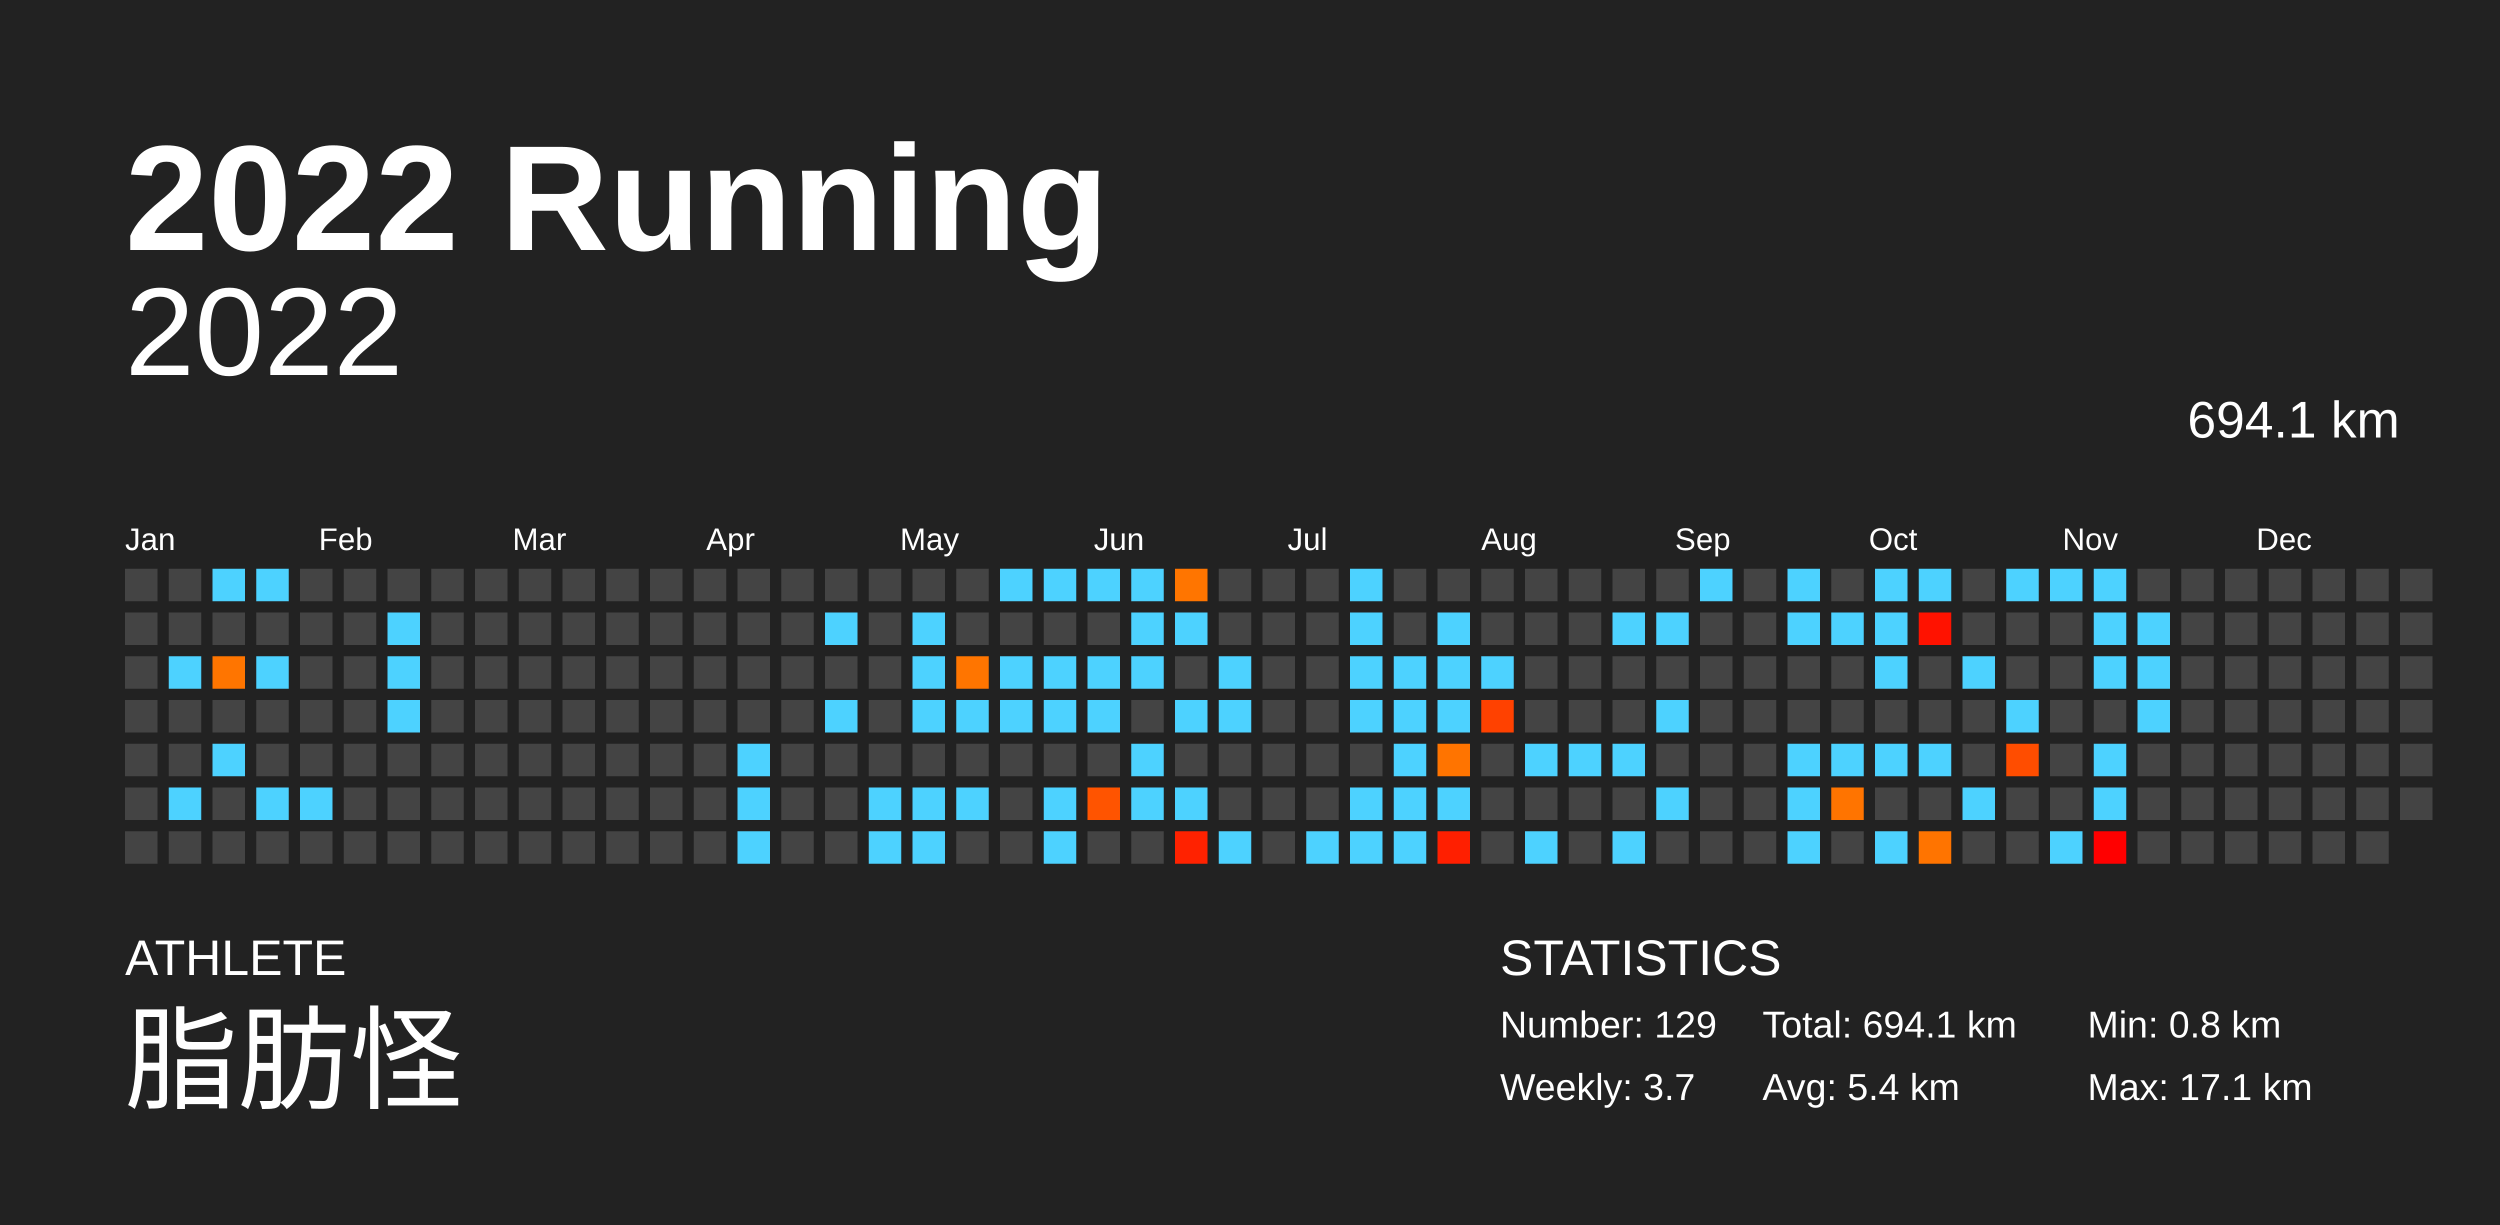
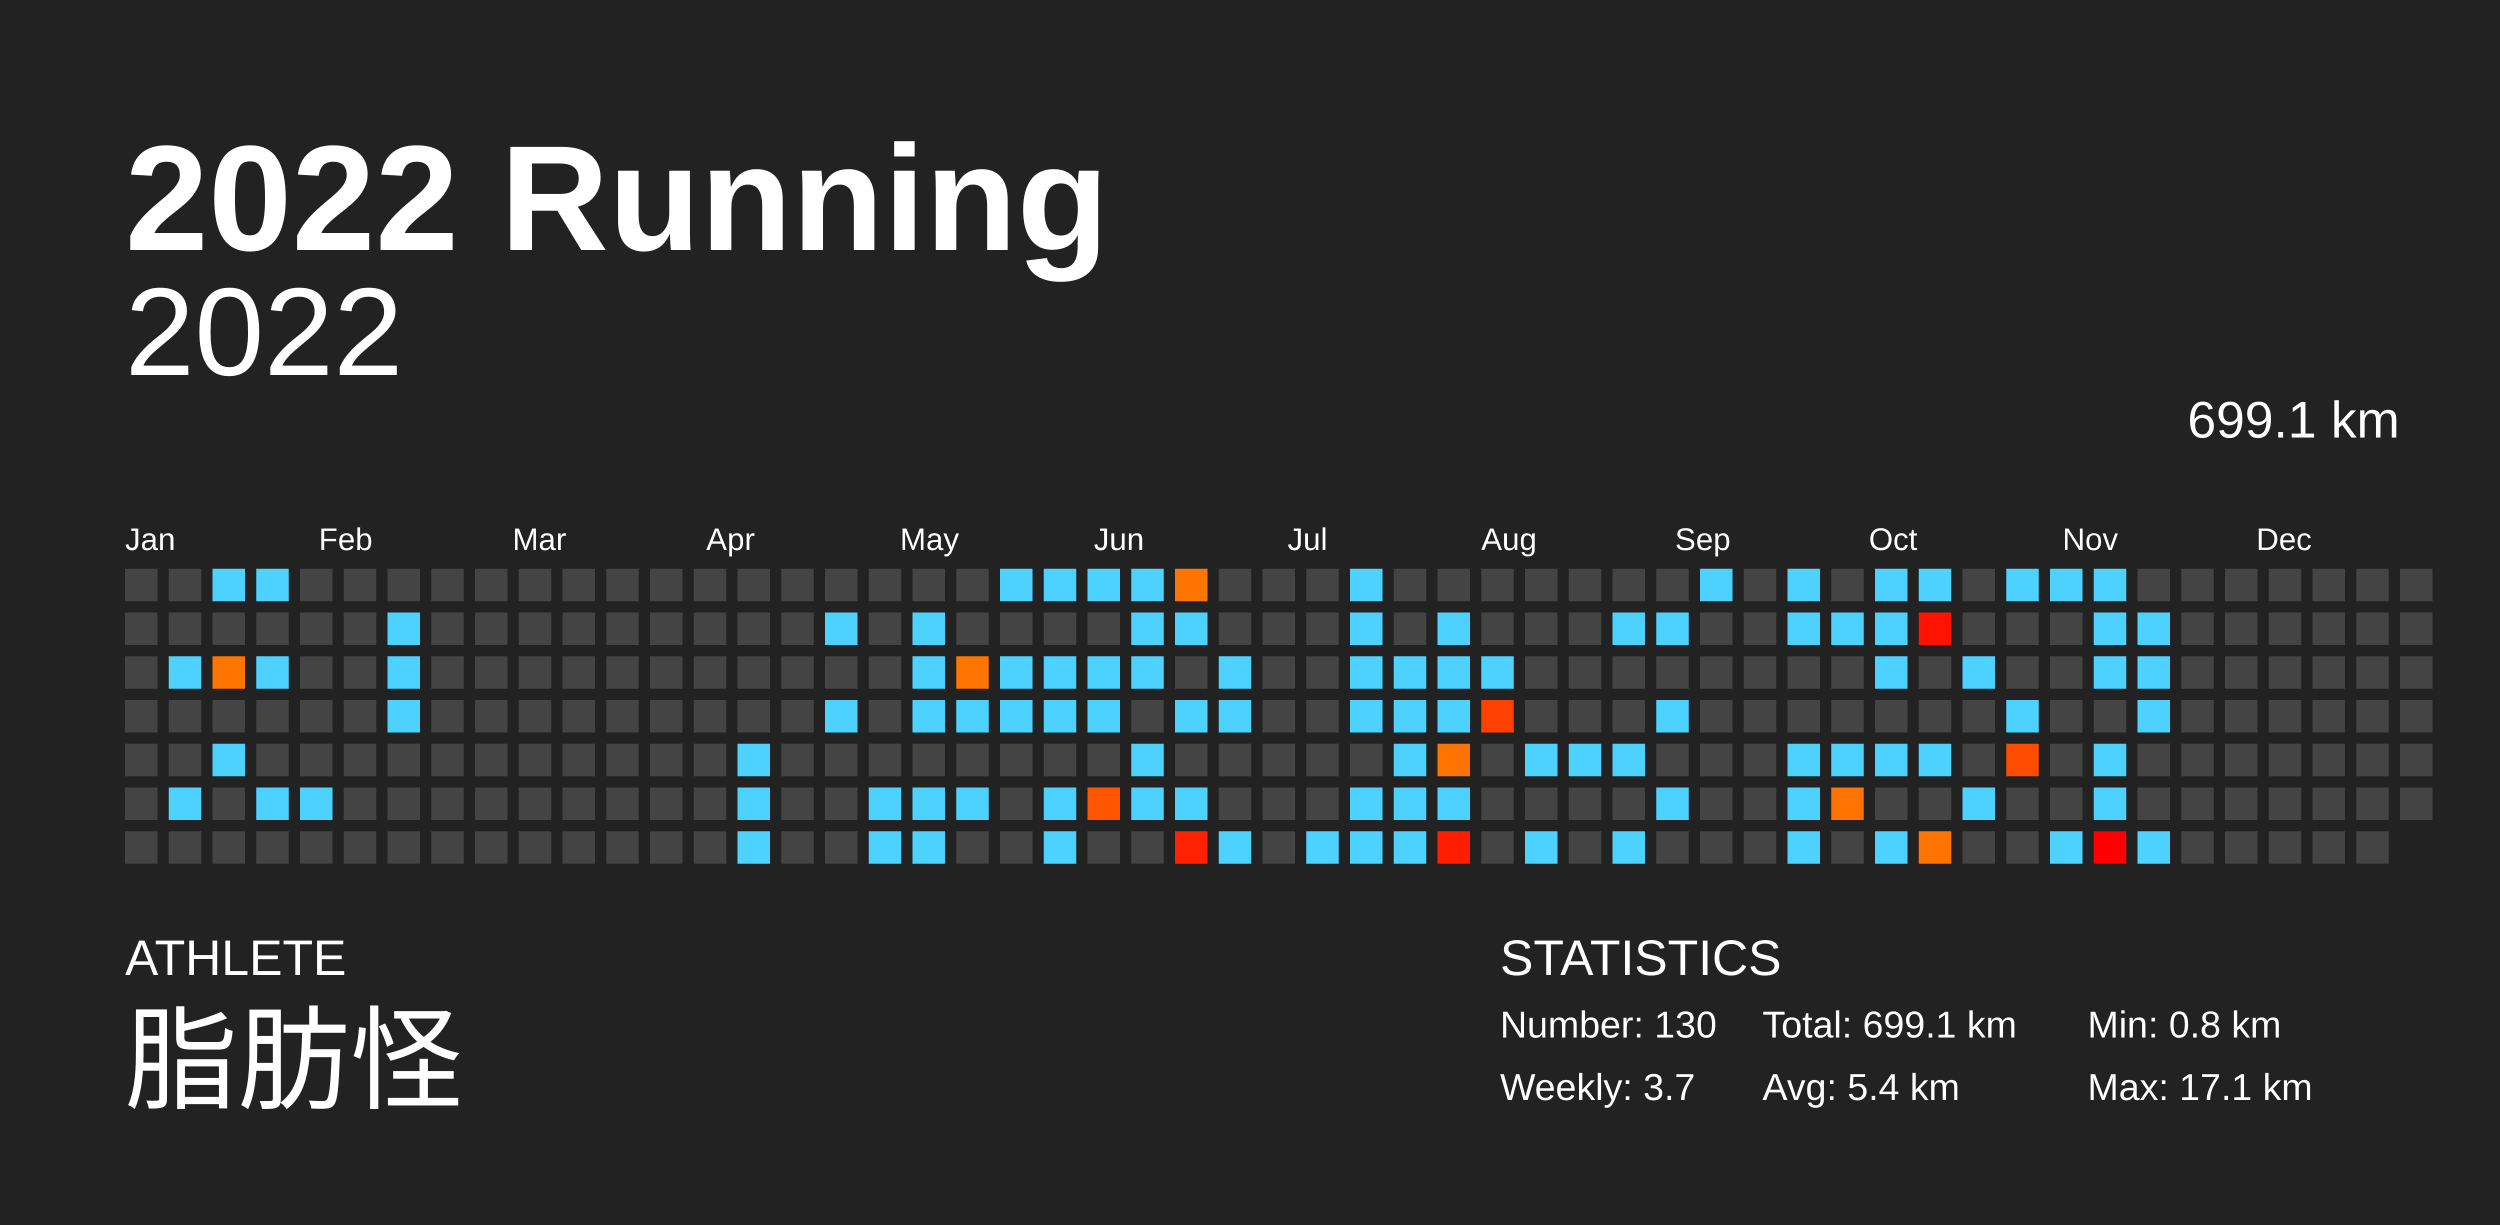
<svg xmlns="http://www.w3.org/2000/svg" baseProfile="full" height="98mm" version="1.1" viewBox="0,0,200,98" width="200mm">
  <defs />
  <rect fill="#222222" height="98" width="200" x="0" y="0" />
  <text fill="#FFFFFF" style="font-size:12px; font-family:Arial; font-weight:bold;" x="10" y="20">2022 Running</text>
  <text fill="#FFFFFF" style="font-size:4px; font-family:Arial" x="10" y="78">ATHLETE</text>
  <text fill="#FFFFFF" style="font-size:9px; font-family:Arial" x="10" y="88">脂肪怪</text>
  <text fill="#FFFFFF" style="font-size:4px; font-family:Arial" x="120" y="78">STATISTICS</text>
-   <text fill="#FFFFFF" style="font-size:3px; font-family:Arial" x="120" y="83">Number: 129</text>
+   <text fill="#FFFFFF" style="font-size:3px; font-family:Arial" x="120" y="83">Number: 130</text>
  <text fill="#FFFFFF" style="font-size:3px; font-family:Arial" x="120" y="88">Weekly: 3.7</text>
-   <text fill="#FFFFFF" style="font-size:3px; font-family:Arial" x="141" y="83">Total: 694.1 km</text>
+   <text fill="#FFFFFF" style="font-size:3px; font-family:Arial" x="141" y="83">Total: 699.1 km</text>
  <text fill="#FFFFFF" style="font-size:3px; font-family:Arial" x="141" y="88">Avg: 5.4 km</text>
  <text fill="#FFFFFF" style="font-size:3px; font-family:Arial" x="167" y="83">Min: 0.8 km</text>
  <text fill="#FFFFFF" style="font-size:3px; font-family:Arial" x="167" y="88">Max: 17.1 km</text>
  <text alignment-baseline="hanging" fill="#FFFFFF" style="font-size:10.0px; font-family:Arial;" x="10" y="30">2022</text>
-   <text alignment-baseline="hanging" fill="#FFFFFF" style="font-size:4.125px; font-family:Arial;" x="175" y="35">694.1 km</text>
+   <text alignment-baseline="hanging" fill="#FFFFFF" style="font-size:4.125px; font-family:Arial;" x="175" y="35">699.1 km</text>
  <text fill="#FFFFFF" style="font-size:2.5px; font-family:Arial" x="10.0" y="44">Jan</text>
  <text fill="#FFFFFF" style="font-size:2.5px; font-family:Arial" x="25.5" y="44">Feb</text>
  <text fill="#FFFFFF" style="font-size:2.5px; font-family:Arial" x="41.0" y="44">Mar</text>
  <text fill="#FFFFFF" style="font-size:2.5px; font-family:Arial" x="56.5" y="44">Apr</text>
  <text fill="#FFFFFF" style="font-size:2.5px; font-family:Arial" x="72.0" y="44">May</text>
  <text fill="#FFFFFF" style="font-size:2.5px; font-family:Arial" x="87.5" y="44">Jun</text>
  <text fill="#FFFFFF" style="font-size:2.5px; font-family:Arial" x="103.0" y="44">Jul</text>
  <text fill="#FFFFFF" style="font-size:2.5px; font-family:Arial" x="118.5" y="44">Aug</text>
  <text fill="#FFFFFF" style="font-size:2.5px; font-family:Arial" x="134.0" y="44">Sep</text>
  <text fill="#FFFFFF" style="font-size:2.5px; font-family:Arial" x="149.5" y="44">Oct</text>
  <text fill="#FFFFFF" style="font-size:2.5px; font-family:Arial" x="165.0" y="44">Nov</text>
  <text fill="#FFFFFF" style="font-size:2.5px; font-family:Arial" x="180.5" y="44">Dec</text>
  <rect fill="#444444" height="2.6" width="2.6" x="10.0" y="45.5" />
  <rect fill="#444444" height="2.6" width="2.6" x="10.0" y="49.0" />
  <rect fill="#444444" height="2.6" width="2.6" x="10.0" y="52.5" />
  <rect fill="#444444" height="2.6" width="2.6" x="10.0" y="56.0" />
  <rect fill="#444444" height="2.6" width="2.6" x="10.0" y="59.5" />
  <rect fill="#444444" height="2.6" width="2.6" x="10.0" y="63.0" />
  <rect fill="#444444" height="2.6" width="2.6" x="10.0" y="66.5" />
  <rect fill="#444444" height="2.6" width="2.6" x="13.5" y="45.5" />
  <rect fill="#444444" height="2.6" width="2.6" x="13.5" y="49.0" />
  <rect fill="#4dd2ff" height="2.6" width="2.6" x="13.5" y="52.5" />
  <rect fill="#444444" height="2.6" width="2.6" x="13.5" y="56.0" />
  <rect fill="#444444" height="2.6" width="2.6" x="13.5" y="59.5" />
  <rect fill="#4dd2ff" height="2.6" width="2.6" x="13.5" y="63.0" />
  <rect fill="#444444" height="2.6" width="2.6" x="13.5" y="66.5" />
  <rect fill="#4dd2ff" height="2.6" width="2.6" x="17.0" y="45.5" />
  <rect fill="#444444" height="2.6" width="2.6" x="17.0" y="49.0" />
  <rect fill="#ff7500" height="2.6" width="2.6" x="17.0" y="52.5" />
  <rect fill="#444444" height="2.6" width="2.6" x="17.0" y="56.0" />
  <rect fill="#4dd2ff" height="2.6" width="2.6" x="17.0" y="59.5" />
  <rect fill="#444444" height="2.6" width="2.6" x="17.0" y="63.0" />
  <rect fill="#444444" height="2.6" width="2.6" x="17.0" y="66.5" />
  <rect fill="#4dd2ff" height="2.6" width="2.6" x="20.5" y="45.5" />
  <rect fill="#444444" height="2.6" width="2.6" x="20.5" y="49.0" />
  <rect fill="#4dd2ff" height="2.6" width="2.6" x="20.5" y="52.5" />
  <rect fill="#444444" height="2.6" width="2.6" x="20.5" y="56.0" />
  <rect fill="#444444" height="2.6" width="2.6" x="20.5" y="59.5" />
  <rect fill="#4dd2ff" height="2.6" width="2.6" x="20.5" y="63.0" />
  <rect fill="#444444" height="2.6" width="2.6" x="20.5" y="66.5" />
  <rect fill="#444444" height="2.6" width="2.6" x="24.0" y="45.5" />
  <rect fill="#444444" height="2.6" width="2.6" x="24.0" y="49.0" />
  <rect fill="#444444" height="2.6" width="2.6" x="24.0" y="52.5" />
  <rect fill="#444444" height="2.6" width="2.6" x="24.0" y="56.0" />
  <rect fill="#444444" height="2.6" width="2.6" x="24.0" y="59.5" />
  <rect fill="#4dd2ff" height="2.6" width="2.6" x="24.0" y="63.0" />
  <rect fill="#444444" height="2.6" width="2.6" x="24.0" y="66.5" />
  <rect fill="#444444" height="2.6" width="2.6" x="27.5" y="45.5" />
  <rect fill="#444444" height="2.6" width="2.6" x="27.5" y="49.0" />
  <rect fill="#444444" height="2.6" width="2.6" x="27.5" y="52.5" />
  <rect fill="#444444" height="2.6" width="2.6" x="27.5" y="56.0" />
  <rect fill="#444444" height="2.6" width="2.6" x="27.5" y="59.5" />
  <rect fill="#444444" height="2.6" width="2.6" x="27.5" y="63.0" />
  <rect fill="#444444" height="2.6" width="2.6" x="27.5" y="66.5" />
  <rect fill="#444444" height="2.6" width="2.6" x="31.0" y="45.5" />
  <rect fill="#4dd2ff" height="2.6" width="2.6" x="31.0" y="49.0" />
  <rect fill="#4dd2ff" height="2.6" width="2.6" x="31.0" y="52.5" />
  <rect fill="#4dd2ff" height="2.6" width="2.6" x="31.0" y="56.0" />
  <rect fill="#444444" height="2.6" width="2.6" x="31.0" y="59.5" />
  <rect fill="#444444" height="2.6" width="2.6" x="31.0" y="63.0" />
  <rect fill="#444444" height="2.6" width="2.6" x="31.0" y="66.5" />
  <rect fill="#444444" height="2.6" width="2.6" x="34.5" y="45.5" />
  <rect fill="#444444" height="2.6" width="2.6" x="34.5" y="49.0" />
  <rect fill="#444444" height="2.6" width="2.6" x="34.5" y="52.5" />
  <rect fill="#444444" height="2.6" width="2.6" x="34.5" y="56.0" />
  <rect fill="#444444" height="2.6" width="2.6" x="34.5" y="59.5" />
  <rect fill="#444444" height="2.6" width="2.6" x="34.5" y="63.0" />
  <rect fill="#444444" height="2.6" width="2.6" x="34.5" y="66.5" />
  <rect fill="#444444" height="2.6" width="2.6" x="38.0" y="45.5" />
  <rect fill="#444444" height="2.6" width="2.6" x="38.0" y="49.0" />
  <rect fill="#444444" height="2.6" width="2.6" x="38.0" y="52.5" />
  <rect fill="#444444" height="2.6" width="2.6" x="38.0" y="56.0" />
  <rect fill="#444444" height="2.6" width="2.6" x="38.0" y="59.5" />
  <rect fill="#444444" height="2.6" width="2.6" x="38.0" y="63.0" />
  <rect fill="#444444" height="2.6" width="2.6" x="38.0" y="66.5" />
  <rect fill="#444444" height="2.6" width="2.6" x="41.5" y="45.5" />
  <rect fill="#444444" height="2.6" width="2.6" x="41.5" y="49.0" />
  <rect fill="#444444" height="2.6" width="2.6" x="41.5" y="52.5" />
  <rect fill="#444444" height="2.6" width="2.6" x="41.5" y="56.0" />
  <rect fill="#444444" height="2.6" width="2.6" x="41.5" y="59.5" />
  <rect fill="#444444" height="2.6" width="2.6" x="41.5" y="63.0" />
  <rect fill="#444444" height="2.6" width="2.6" x="41.5" y="66.5" />
  <rect fill="#444444" height="2.6" width="2.6" x="45.0" y="45.5" />
  <rect fill="#444444" height="2.6" width="2.6" x="45.0" y="49.0" />
  <rect fill="#444444" height="2.6" width="2.6" x="45.0" y="52.5" />
  <rect fill="#444444" height="2.6" width="2.6" x="45.0" y="56.0" />
  <rect fill="#444444" height="2.6" width="2.6" x="45.0" y="59.5" />
  <rect fill="#444444" height="2.6" width="2.6" x="45.0" y="63.0" />
  <rect fill="#444444" height="2.6" width="2.6" x="45.0" y="66.5" />
  <rect fill="#444444" height="2.6" width="2.6" x="48.5" y="45.5" />
  <rect fill="#444444" height="2.6" width="2.6" x="48.5" y="49.0" />
  <rect fill="#444444" height="2.6" width="2.6" x="48.5" y="52.5" />
  <rect fill="#444444" height="2.6" width="2.6" x="48.5" y="56.0" />
  <rect fill="#444444" height="2.6" width="2.6" x="48.5" y="59.5" />
  <rect fill="#444444" height="2.6" width="2.6" x="48.5" y="63.0" />
  <rect fill="#444444" height="2.6" width="2.6" x="48.5" y="66.5" />
  <rect fill="#444444" height="2.6" width="2.6" x="52.0" y="45.5" />
  <rect fill="#444444" height="2.6" width="2.6" x="52.0" y="49.0" />
  <rect fill="#444444" height="2.6" width="2.6" x="52.0" y="52.5" />
  <rect fill="#444444" height="2.6" width="2.6" x="52.0" y="56.0" />
  <rect fill="#444444" height="2.6" width="2.6" x="52.0" y="59.5" />
  <rect fill="#444444" height="2.6" width="2.6" x="52.0" y="63.0" />
  <rect fill="#444444" height="2.6" width="2.6" x="52.0" y="66.5" />
  <rect fill="#444444" height="2.6" width="2.6" x="55.5" y="45.5" />
  <rect fill="#444444" height="2.6" width="2.6" x="55.5" y="49.0" />
  <rect fill="#444444" height="2.6" width="2.6" x="55.5" y="52.5" />
  <rect fill="#444444" height="2.6" width="2.6" x="55.5" y="56.0" />
  <rect fill="#444444" height="2.6" width="2.6" x="55.5" y="59.5" />
  <rect fill="#444444" height="2.6" width="2.6" x="55.5" y="63.0" />
  <rect fill="#444444" height="2.6" width="2.6" x="55.5" y="66.5" />
  <rect fill="#444444" height="2.6" width="2.6" x="59.0" y="45.5" />
  <rect fill="#444444" height="2.6" width="2.6" x="59.0" y="49.0" />
  <rect fill="#444444" height="2.6" width="2.6" x="59.0" y="52.5" />
  <rect fill="#444444" height="2.6" width="2.6" x="59.0" y="56.0" />
  <rect fill="#4dd2ff" height="2.6" width="2.6" x="59.0" y="59.5" />
  <rect fill="#4dd2ff" height="2.6" width="2.6" x="59.0" y="63.0" />
  <rect fill="#4dd2ff" height="2.6" width="2.6" x="59.0" y="66.5" />
  <rect fill="#444444" height="2.6" width="2.6" x="62.5" y="45.5" />
  <rect fill="#444444" height="2.6" width="2.6" x="62.5" y="49.0" />
  <rect fill="#444444" height="2.6" width="2.6" x="62.5" y="52.5" />
  <rect fill="#444444" height="2.6" width="2.6" x="62.5" y="56.0" />
  <rect fill="#444444" height="2.6" width="2.6" x="62.5" y="59.5" />
  <rect fill="#444444" height="2.6" width="2.6" x="62.5" y="63.0" />
  <rect fill="#444444" height="2.6" width="2.6" x="62.5" y="66.5" />
  <rect fill="#444444" height="2.6" width="2.6" x="66.0" y="45.5" />
  <rect fill="#4dd2ff" height="2.6" width="2.6" x="66.0" y="49.0" />
  <rect fill="#444444" height="2.6" width="2.6" x="66.0" y="52.5" />
  <rect fill="#4dd2ff" height="2.6" width="2.6" x="66.0" y="56.0" />
  <rect fill="#444444" height="2.6" width="2.6" x="66.0" y="59.5" />
  <rect fill="#444444" height="2.6" width="2.6" x="66.0" y="63.0" />
  <rect fill="#444444" height="2.6" width="2.6" x="66.0" y="66.5" />
  <rect fill="#444444" height="2.6" width="2.6" x="69.5" y="45.5" />
  <rect fill="#444444" height="2.6" width="2.6" x="69.5" y="49.0" />
  <rect fill="#444444" height="2.6" width="2.6" x="69.5" y="52.5" />
  <rect fill="#444444" height="2.6" width="2.6" x="69.5" y="56.0" />
  <rect fill="#444444" height="2.6" width="2.6" x="69.5" y="59.5" />
  <rect fill="#4dd2ff" height="2.6" width="2.6" x="69.5" y="63.0" />
  <rect fill="#4dd2ff" height="2.6" width="2.6" x="69.5" y="66.5" />
  <rect fill="#444444" height="2.6" width="2.6" x="73.0" y="45.5" />
  <rect fill="#4dd2ff" height="2.6" width="2.6" x="73.0" y="49.0" />
  <rect fill="#4dd2ff" height="2.6" width="2.6" x="73.0" y="52.5" />
  <rect fill="#4dd2ff" height="2.6" width="2.6" x="73.0" y="56.0" />
  <rect fill="#444444" height="2.6" width="2.6" x="73.0" y="59.5" />
  <rect fill="#4dd2ff" height="2.6" width="2.6" x="73.0" y="63.0" />
  <rect fill="#4dd2ff" height="2.6" width="2.6" x="73.0" y="66.5" />
  <rect fill="#444444" height="2.6" width="2.6" x="76.5" y="45.5" />
  <rect fill="#444444" height="2.6" width="2.6" x="76.5" y="49.0" />
  <rect fill="#ff7500" height="2.6" width="2.6" x="76.5" y="52.5" />
  <rect fill="#4dd2ff" height="2.6" width="2.6" x="76.5" y="56.0" />
  <rect fill="#444444" height="2.6" width="2.6" x="76.5" y="59.5" />
  <rect fill="#4dd2ff" height="2.6" width="2.6" x="76.5" y="63.0" />
  <rect fill="#444444" height="2.6" width="2.6" x="76.5" y="66.5" />
  <rect fill="#4dd2ff" height="2.6" width="2.6" x="80.0" y="45.5" />
  <rect fill="#444444" height="2.6" width="2.6" x="80.0" y="49.0" />
  <rect fill="#4dd2ff" height="2.6" width="2.6" x="80.0" y="52.5" />
  <rect fill="#4dd2ff" height="2.6" width="2.6" x="80.0" y="56.0" />
  <rect fill="#444444" height="2.6" width="2.6" x="80.0" y="59.5" />
  <rect fill="#444444" height="2.6" width="2.6" x="80.0" y="63.0" />
  <rect fill="#444444" height="2.6" width="2.6" x="80.0" y="66.5" />
  <rect fill="#4dd2ff" height="2.6" width="2.6" x="83.5" y="45.5" />
  <rect fill="#444444" height="2.6" width="2.6" x="83.5" y="49.0" />
  <rect fill="#4dd2ff" height="2.6" width="2.6" x="83.5" y="52.5" />
  <rect fill="#4dd2ff" height="2.6" width="2.6" x="83.5" y="56.0" />
  <rect fill="#444444" height="2.6" width="2.6" x="83.5" y="59.5" />
  <rect fill="#4dd2ff" height="2.6" width="2.6" x="83.5" y="63.0" />
  <rect fill="#4dd2ff" height="2.6" width="2.6" x="83.5" y="66.5" />
  <rect fill="#4dd2ff" height="2.6" width="2.6" x="87.0" y="45.5" />
  <rect fill="#444444" height="2.6" width="2.6" x="87.0" y="49.0" />
  <rect fill="#4dd2ff" height="2.6" width="2.6" x="87.0" y="52.5" />
  <rect fill="#4dd2ff" height="2.6" width="2.6" x="87.0" y="56.0" />
  <rect fill="#444444" height="2.6" width="2.6" x="87.0" y="59.5" />
  <rect fill="#ff5400" height="2.6" width="2.6" x="87.0" y="63.0" />
  <rect fill="#444444" height="2.6" width="2.6" x="87.0" y="66.5" />
  <rect fill="#4dd2ff" height="2.6" width="2.6" x="90.5" y="45.5" />
  <rect fill="#4dd2ff" height="2.6" width="2.6" x="90.5" y="49.0" />
  <rect fill="#4dd2ff" height="2.6" width="2.6" x="90.5" y="52.5" />
  <rect fill="#444444" height="2.6" width="2.6" x="90.5" y="56.0" />
  <rect fill="#4dd2ff" height="2.6" width="2.6" x="90.5" y="59.5" />
  <rect fill="#4dd2ff" height="2.6" width="2.6" x="90.5" y="63.0" />
  <rect fill="#444444" height="2.6" width="2.6" x="90.5" y="66.5" />
  <rect fill="#ff7500" height="2.6" width="2.6" x="94.0" y="45.5" />
  <rect fill="#4dd2ff" height="2.6" width="2.6" x="94.0" y="49.0" />
  <rect fill="#444444" height="2.6" width="2.6" x="94.0" y="52.5" />
  <rect fill="#4dd2ff" height="2.6" width="2.6" x="94.0" y="56.0" />
  <rect fill="#444444" height="2.6" width="2.6" x="94.0" y="59.5" />
  <rect fill="#4dd2ff" height="2.6" width="2.6" x="94.0" y="63.0" />
  <rect fill="#ff2200" height="2.6" width="2.6" x="94.0" y="66.5" />
  <rect fill="#444444" height="2.6" width="2.6" x="97.5" y="45.5" />
  <rect fill="#444444" height="2.6" width="2.6" x="97.5" y="49.0" />
  <rect fill="#4dd2ff" height="2.6" width="2.6" x="97.5" y="52.5" />
  <rect fill="#4dd2ff" height="2.6" width="2.6" x="97.5" y="56.0" />
  <rect fill="#444444" height="2.6" width="2.6" x="97.5" y="59.5" />
  <rect fill="#444444" height="2.6" width="2.6" x="97.5" y="63.0" />
  <rect fill="#4dd2ff" height="2.6" width="2.6" x="97.5" y="66.5" />
  <rect fill="#444444" height="2.6" width="2.6" x="101.0" y="45.5" />
  <rect fill="#444444" height="2.6" width="2.6" x="101.0" y="49.0" />
  <rect fill="#444444" height="2.6" width="2.6" x="101.0" y="52.5" />
  <rect fill="#444444" height="2.6" width="2.6" x="101.0" y="56.0" />
  <rect fill="#444444" height="2.6" width="2.6" x="101.0" y="59.5" />
  <rect fill="#444444" height="2.6" width="2.6" x="101.0" y="63.0" />
  <rect fill="#444444" height="2.6" width="2.6" x="101.0" y="66.5" />
  <rect fill="#444444" height="2.6" width="2.6" x="104.5" y="45.5" />
  <rect fill="#444444" height="2.6" width="2.6" x="104.5" y="49.0" />
  <rect fill="#444444" height="2.6" width="2.6" x="104.5" y="52.5" />
  <rect fill="#444444" height="2.6" width="2.6" x="104.5" y="56.0" />
  <rect fill="#444444" height="2.6" width="2.6" x="104.5" y="59.5" />
  <rect fill="#444444" height="2.6" width="2.6" x="104.5" y="63.0" />
  <rect fill="#4dd2ff" height="2.6" width="2.6" x="104.5" y="66.5" />
  <rect fill="#4dd2ff" height="2.6" width="2.6" x="108.0" y="45.5" />
  <rect fill="#4dd2ff" height="2.6" width="2.6" x="108.0" y="49.0" />
  <rect fill="#4dd2ff" height="2.6" width="2.6" x="108.0" y="52.5" />
  <rect fill="#4dd2ff" height="2.6" width="2.6" x="108.0" y="56.0" />
  <rect fill="#444444" height="2.6" width="2.6" x="108.0" y="59.5" />
  <rect fill="#4dd2ff" height="2.6" width="2.6" x="108.0" y="63.0" />
  <rect fill="#4dd2ff" height="2.6" width="2.6" x="108.0" y="66.5" />
  <rect fill="#444444" height="2.6" width="2.6" x="111.5" y="45.5" />
  <rect fill="#444444" height="2.6" width="2.6" x="111.5" y="49.0" />
  <rect fill="#4dd2ff" height="2.6" width="2.6" x="111.5" y="52.5" />
  <rect fill="#4dd2ff" height="2.6" width="2.6" x="111.5" y="56.0" />
  <rect fill="#4dd2ff" height="2.6" width="2.6" x="111.5" y="59.5" />
  <rect fill="#4dd2ff" height="2.6" width="2.6" x="111.5" y="63.0" />
  <rect fill="#4dd2ff" height="2.6" width="2.6" x="111.5" y="66.5" />
  <rect fill="#444444" height="2.6" width="2.6" x="115.0" y="45.5" />
  <rect fill="#4dd2ff" height="2.6" width="2.6" x="115.0" y="49.0" />
  <rect fill="#4dd2ff" height="2.6" width="2.6" x="115.0" y="52.5" />
  <rect fill="#4dd2ff" height="2.6" width="2.6" x="115.0" y="56.0" />
  <rect fill="#ff7400" height="2.6" width="2.6" x="115.0" y="59.5" />
  <rect fill="#4dd2ff" height="2.6" width="2.6" x="115.0" y="63.0" />
  <rect fill="#ff1f00" height="2.6" width="2.6" x="115.0" y="66.5" />
  <rect fill="#444444" height="2.6" width="2.6" x="118.5" y="45.5" />
  <rect fill="#444444" height="2.6" width="2.6" x="118.5" y="49.0" />
  <rect fill="#4dd2ff" height="2.6" width="2.6" x="118.5" y="52.5" />
  <rect fill="#ff4100" height="2.6" width="2.6" x="118.5" y="56.0" />
  <rect fill="#444444" height="2.6" width="2.6" x="118.5" y="59.5" />
  <rect fill="#444444" height="2.6" width="2.6" x="118.5" y="63.0" />
  <rect fill="#444444" height="2.6" width="2.6" x="118.5" y="66.5" />
  <rect fill="#444444" height="2.6" width="2.6" x="122.0" y="45.5" />
  <rect fill="#444444" height="2.6" width="2.6" x="122.0" y="49.0" />
  <rect fill="#444444" height="2.6" width="2.6" x="122.0" y="52.5" />
  <rect fill="#444444" height="2.6" width="2.6" x="122.0" y="56.0" />
  <rect fill="#4dd2ff" height="2.6" width="2.6" x="122.0" y="59.5" />
  <rect fill="#444444" height="2.6" width="2.6" x="122.0" y="63.0" />
  <rect fill="#4dd2ff" height="2.6" width="2.6" x="122.0" y="66.5" />
  <rect fill="#444444" height="2.6" width="2.6" x="125.5" y="45.5" />
  <rect fill="#444444" height="2.6" width="2.6" x="125.5" y="49.0" />
  <rect fill="#444444" height="2.6" width="2.6" x="125.5" y="52.5" />
  <rect fill="#444444" height="2.6" width="2.6" x="125.5" y="56.0" />
  <rect fill="#4dd2ff" height="2.6" width="2.6" x="125.5" y="59.5" />
  <rect fill="#444444" height="2.6" width="2.6" x="125.5" y="63.0" />
  <rect fill="#444444" height="2.6" width="2.6" x="125.5" y="66.5" />
  <rect fill="#444444" height="2.6" width="2.6" x="129.0" y="45.5" />
  <rect fill="#4dd2ff" height="2.6" width="2.6" x="129.0" y="49.0" />
  <rect fill="#444444" height="2.6" width="2.6" x="129.0" y="52.5" />
  <rect fill="#444444" height="2.6" width="2.6" x="129.0" y="56.0" />
  <rect fill="#4dd2ff" height="2.6" width="2.6" x="129.0" y="59.5" />
  <rect fill="#444444" height="2.6" width="2.6" x="129.0" y="63.0" />
  <rect fill="#4dd2ff" height="2.6" width="2.6" x="129.0" y="66.5" />
  <rect fill="#444444" height="2.6" width="2.6" x="132.5" y="45.5" />
  <rect fill="#4dd2ff" height="2.6" width="2.6" x="132.5" y="49.0" />
  <rect fill="#444444" height="2.6" width="2.6" x="132.5" y="52.5" />
  <rect fill="#4dd2ff" height="2.6" width="2.6" x="132.5" y="56.0" />
  <rect fill="#444444" height="2.6" width="2.6" x="132.5" y="59.5" />
  <rect fill="#4dd2ff" height="2.6" width="2.6" x="132.5" y="63.0" />
  <rect fill="#444444" height="2.6" width="2.6" x="132.5" y="66.5" />
  <rect fill="#4dd2ff" height="2.6" width="2.6" x="136.0" y="45.5" />
  <rect fill="#444444" height="2.6" width="2.6" x="136.0" y="49.0" />
  <rect fill="#444444" height="2.6" width="2.6" x="136.0" y="52.5" />
  <rect fill="#444444" height="2.6" width="2.6" x="136.0" y="56.0" />
  <rect fill="#444444" height="2.6" width="2.6" x="136.0" y="59.5" />
  <rect fill="#444444" height="2.6" width="2.6" x="136.0" y="63.0" />
  <rect fill="#444444" height="2.6" width="2.6" x="136.0" y="66.5" />
  <rect fill="#444444" height="2.6" width="2.6" x="139.5" y="45.5" />
  <rect fill="#444444" height="2.6" width="2.6" x="139.5" y="49.0" />
  <rect fill="#444444" height="2.6" width="2.6" x="139.5" y="52.5" />
  <rect fill="#444444" height="2.6" width="2.6" x="139.5" y="56.0" />
  <rect fill="#444444" height="2.6" width="2.6" x="139.5" y="59.5" />
  <rect fill="#444444" height="2.6" width="2.6" x="139.5" y="63.0" />
  <rect fill="#444444" height="2.6" width="2.6" x="139.5" y="66.5" />
  <rect fill="#4dd2ff" height="2.6" width="2.6" x="143.0" y="45.5" />
  <rect fill="#4dd2ff" height="2.6" width="2.6" x="143.0" y="49.0" />
  <rect fill="#444444" height="2.6" width="2.6" x="143.0" y="52.5" />
  <rect fill="#444444" height="2.6" width="2.6" x="143.0" y="56.0" />
  <rect fill="#4dd2ff" height="2.6" width="2.6" x="143.0" y="59.5" />
  <rect fill="#4dd2ff" height="2.6" width="2.6" x="143.0" y="63.0" />
  <rect fill="#4dd2ff" height="2.6" width="2.6" x="143.0" y="66.5" />
  <rect fill="#444444" height="2.6" width="2.6" x="146.5" y="45.5" />
  <rect fill="#4dd2ff" height="2.6" width="2.6" x="146.5" y="49.0" />
  <rect fill="#444444" height="2.6" width="2.6" x="146.5" y="52.5" />
  <rect fill="#444444" height="2.6" width="2.6" x="146.5" y="56.0" />
  <rect fill="#4dd2ff" height="2.6" width="2.6" x="146.5" y="59.5" />
  <rect fill="#ff7400" height="2.6" width="2.6" x="146.5" y="63.0" />
  <rect fill="#444444" height="2.6" width="2.6" x="146.5" y="66.5" />
  <rect fill="#4dd2ff" height="2.6" width="2.6" x="150.0" y="45.5" />
  <rect fill="#4dd2ff" height="2.6" width="2.6" x="150.0" y="49.0" />
  <rect fill="#4dd2ff" height="2.6" width="2.6" x="150.0" y="52.5" />
  <rect fill="#444444" height="2.6" width="2.6" x="150.0" y="56.0" />
  <rect fill="#4dd2ff" height="2.6" width="2.6" x="150.0" y="59.5" />
  <rect fill="#444444" height="2.6" width="2.6" x="150.0" y="63.0" />
  <rect fill="#4dd2ff" height="2.6" width="2.6" x="150.0" y="66.5" />
  <rect fill="#4dd2ff" height="2.6" width="2.6" x="153.5" y="45.5" />
  <rect fill="#ff1200" height="2.6" width="2.6" x="153.5" y="49.0" />
  <rect fill="#444444" height="2.6" width="2.6" x="153.5" y="52.5" />
  <rect fill="#444444" height="2.6" width="2.6" x="153.5" y="56.0" />
  <rect fill="#4dd2ff" height="2.6" width="2.6" x="153.5" y="59.5" />
  <rect fill="#444444" height="2.6" width="2.6" x="153.5" y="63.0" />
  <rect fill="#ff7400" height="2.6" width="2.6" x="153.5" y="66.5" />
  <rect fill="#444444" height="2.6" width="2.6" x="157.0" y="45.5" />
  <rect fill="#444444" height="2.6" width="2.6" x="157.0" y="49.0" />
  <rect fill="#4dd2ff" height="2.6" width="2.6" x="157.0" y="52.5" />
  <rect fill="#444444" height="2.6" width="2.6" x="157.0" y="56.0" />
  <rect fill="#444444" height="2.6" width="2.6" x="157.0" y="59.5" />
  <rect fill="#4dd2ff" height="2.6" width="2.6" x="157.0" y="63.0" />
  <rect fill="#444444" height="2.6" width="2.6" x="157.0" y="66.5" />
  <rect fill="#4dd2ff" height="2.6" width="2.6" x="160.5" y="45.5" />
  <rect fill="#444444" height="2.6" width="2.6" x="160.5" y="49.0" />
  <rect fill="#444444" height="2.6" width="2.6" x="160.5" y="52.5" />
  <rect fill="#4dd2ff" height="2.6" width="2.6" x="160.5" y="56.0" />
  <rect fill="#ff4d00" height="2.6" width="2.6" x="160.5" y="59.5" />
  <rect fill="#444444" height="2.6" width="2.6" x="160.5" y="63.0" />
  <rect fill="#444444" height="2.6" width="2.6" x="160.5" y="66.5" />
  <rect fill="#4dd2ff" height="2.6" width="2.6" x="164.0" y="45.5" />
  <rect fill="#444444" height="2.6" width="2.6" x="164.0" y="49.0" />
  <rect fill="#444444" height="2.6" width="2.6" x="164.0" y="52.5" />
  <rect fill="#444444" height="2.6" width="2.6" x="164.0" y="56.0" />
  <rect fill="#444444" height="2.6" width="2.6" x="164.0" y="59.5" />
  <rect fill="#444444" height="2.6" width="2.6" x="164.0" y="63.0" />
  <rect fill="#4dd2ff" height="2.6" width="2.6" x="164.0" y="66.5" />
  <rect fill="#4dd2ff" height="2.6" width="2.6" x="167.5" y="45.5" />
  <rect fill="#4dd2ff" height="2.6" width="2.6" x="167.5" y="49.0" />
  <rect fill="#4dd2ff" height="2.6" width="2.6" x="167.5" y="52.5" />
  <rect fill="#444444" height="2.6" width="2.6" x="167.5" y="56.0" />
  <rect fill="#4dd2ff" height="2.6" width="2.6" x="167.5" y="59.5" />
  <rect fill="#4dd2ff" height="2.6" width="2.6" x="167.5" y="63.0" />
  <rect fill="#ff0000" height="2.6" width="2.6" x="167.5" y="66.5" />
  <rect fill="#444444" height="2.6" width="2.6" x="171.0" y="45.5" />
  <rect fill="#4dd2ff" height="2.6" width="2.6" x="171.0" y="49.0" />
  <rect fill="#4dd2ff" height="2.6" width="2.6" x="171.0" y="52.5" />
  <rect fill="#4dd2ff" height="2.6" width="2.6" x="171.0" y="56.0" />
  <rect fill="#444444" height="2.6" width="2.6" x="171.0" y="59.5" />
  <rect fill="#444444" height="2.6" width="2.6" x="171.0" y="63.0" />
-   <rect fill="#444444" height="2.6" width="2.6" x="171.0" y="66.5" />
+   <rect fill="#4dd2ff" height="2.6" width="2.6" x="171.0" y="66.5" />
  <rect fill="#444444" height="2.6" width="2.6" x="174.5" y="45.5" />
  <rect fill="#444444" height="2.6" width="2.6" x="174.5" y="49.0" />
  <rect fill="#444444" height="2.6" width="2.6" x="174.5" y="52.5" />
  <rect fill="#444444" height="2.6" width="2.6" x="174.5" y="56.0" />
  <rect fill="#444444" height="2.6" width="2.6" x="174.5" y="59.5" />
  <rect fill="#444444" height="2.6" width="2.6" x="174.5" y="63.0" />
  <rect fill="#444444" height="2.6" width="2.6" x="174.5" y="66.5" />
  <rect fill="#444444" height="2.6" width="2.6" x="178.0" y="45.5" />
  <rect fill="#444444" height="2.6" width="2.6" x="178.0" y="49.0" />
  <rect fill="#444444" height="2.6" width="2.6" x="178.0" y="52.5" />
  <rect fill="#444444" height="2.6" width="2.6" x="178.0" y="56.0" />
  <rect fill="#444444" height="2.6" width="2.6" x="178.0" y="59.5" />
  <rect fill="#444444" height="2.6" width="2.6" x="178.0" y="63.0" />
  <rect fill="#444444" height="2.6" width="2.6" x="178.0" y="66.5" />
  <rect fill="#444444" height="2.6" width="2.6" x="181.5" y="45.5" />
  <rect fill="#444444" height="2.6" width="2.6" x="181.5" y="49.0" />
  <rect fill="#444444" height="2.6" width="2.6" x="181.5" y="52.5" />
  <rect fill="#444444" height="2.6" width="2.6" x="181.5" y="56.0" />
  <rect fill="#444444" height="2.6" width="2.6" x="181.5" y="59.5" />
  <rect fill="#444444" height="2.6" width="2.6" x="181.5" y="63.0" />
  <rect fill="#444444" height="2.6" width="2.6" x="181.5" y="66.5" />
  <rect fill="#444444" height="2.6" width="2.6" x="185.0" y="45.5" />
  <rect fill="#444444" height="2.6" width="2.6" x="185.0" y="49.0" />
  <rect fill="#444444" height="2.6" width="2.6" x="185.0" y="52.5" />
  <rect fill="#444444" height="2.6" width="2.6" x="185.0" y="56.0" />
  <rect fill="#444444" height="2.6" width="2.6" x="185.0" y="59.5" />
  <rect fill="#444444" height="2.6" width="2.6" x="185.0" y="63.0" />
  <rect fill="#444444" height="2.6" width="2.6" x="185.0" y="66.5" />
  <rect fill="#444444" height="2.6" width="2.6" x="188.5" y="45.5" />
  <rect fill="#444444" height="2.6" width="2.6" x="188.5" y="49.0" />
  <rect fill="#444444" height="2.6" width="2.6" x="188.5" y="52.5" />
  <rect fill="#444444" height="2.6" width="2.6" x="188.5" y="56.0" />
  <rect fill="#444444" height="2.6" width="2.6" x="188.5" y="59.5" />
  <rect fill="#444444" height="2.6" width="2.6" x="188.5" y="63.0" />
  <rect fill="#444444" height="2.6" width="2.6" x="188.5" y="66.5" />
  <rect fill="#444444" height="2.6" width="2.6" x="192.0" y="45.5" />
  <rect fill="#444444" height="2.6" width="2.6" x="192.0" y="49.0" />
  <rect fill="#444444" height="2.6" width="2.6" x="192.0" y="52.5" />
  <rect fill="#444444" height="2.6" width="2.6" x="192.0" y="56.0" />
  <rect fill="#444444" height="2.6" width="2.6" x="192.0" y="59.5" />
  <rect fill="#444444" height="2.6" width="2.6" x="192.0" y="63.0" />
</svg>
